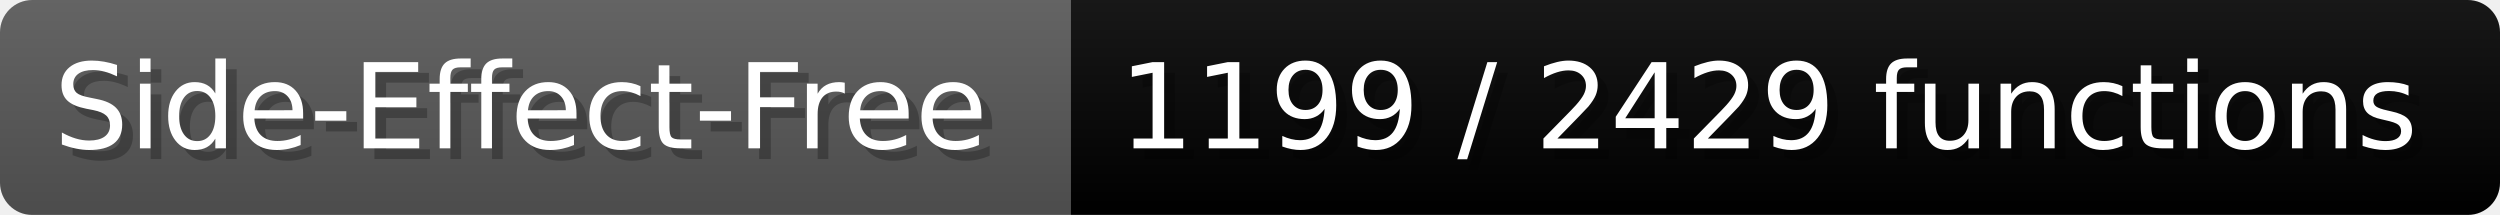
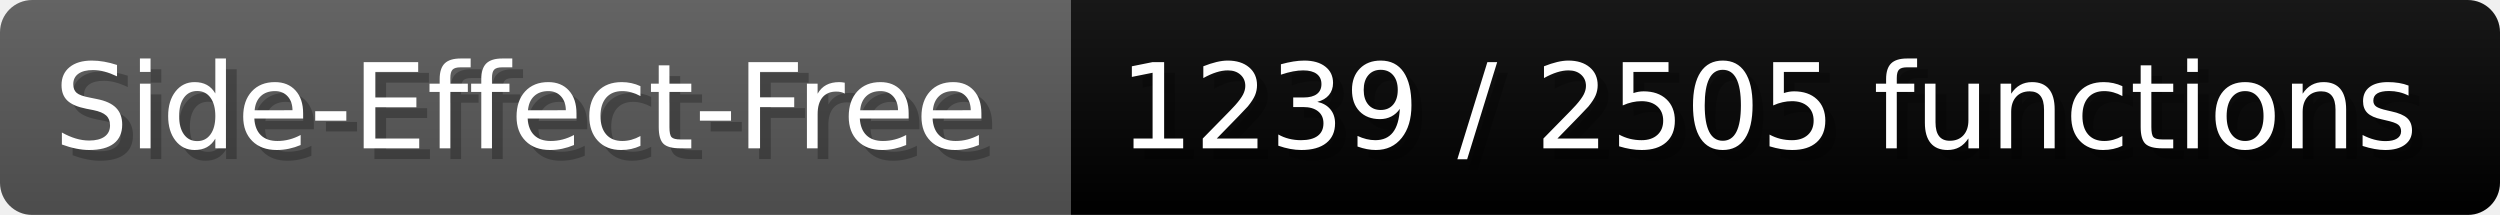
- <svg xmlns="http://www.w3.org/2000/svg" width="232.6" height="20" viewBox="0 0 2326 200" role="img" aria-label="Side-Effect-Free: 1199 / 2429 functions">
+ <svg xmlns="http://www.w3.org/2000/svg" width="232.6" height="20" viewBox="0 0 2326 200" role="img" aria-label="Side-Effect-Free: 1239 / 2505 functions">
  <linearGradient id="a" x2="0" y2="100%">
    <stop offset="0" stop-opacity=".1" stop-color="#EEE" />
    <stop offset="1" stop-opacity=".1" />
  </linearGradient>
  <mask id="m">
    <rect width="2326" height="200" rx="30" fill="#FFF" />
  </mask>
  <g mask="url(#m)">
    <rect width="996" height="200" fill="#555" />
    <rect width="1330" height="200" fill="#success" x="996" />
    <rect width="2326" height="200" fill="url(#a)" />
  </g>
  <g aria-hidden="true" fill="#fff" text-anchor="start" font-family="Verdana,DejaVu Sans,sans-serif" font-size="110">
    <text x="60" y="148" textLength="896" fill="#000" opacity="0.25">Side-Effect-Free</text>
    <text x="50" y="138" textLength="896">Side-Effect-Free</text>
-     <text x="1051" y="148" textLength="1230" fill="#000" opacity="0.25">1199 / 2429 functions</text>
-     <text x="1041" y="138" textLength="1230">1199 / 2429 functions</text>
+     <text x="1051" y="148" textLength="1230" fill="#000" opacity="0.25">1239 / 2505 functions</text>
+     <text x="1041" y="138" textLength="1230">1239 / 2505 functions</text>
  </g>
</svg>
